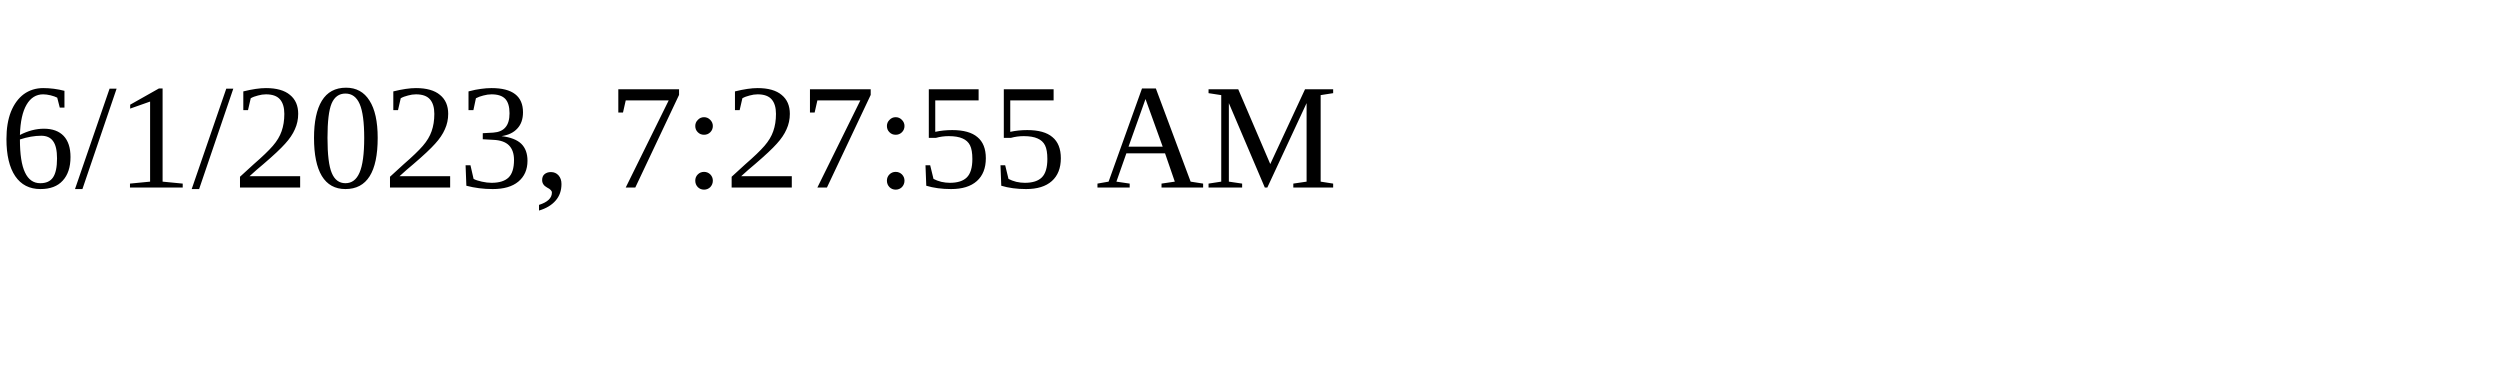
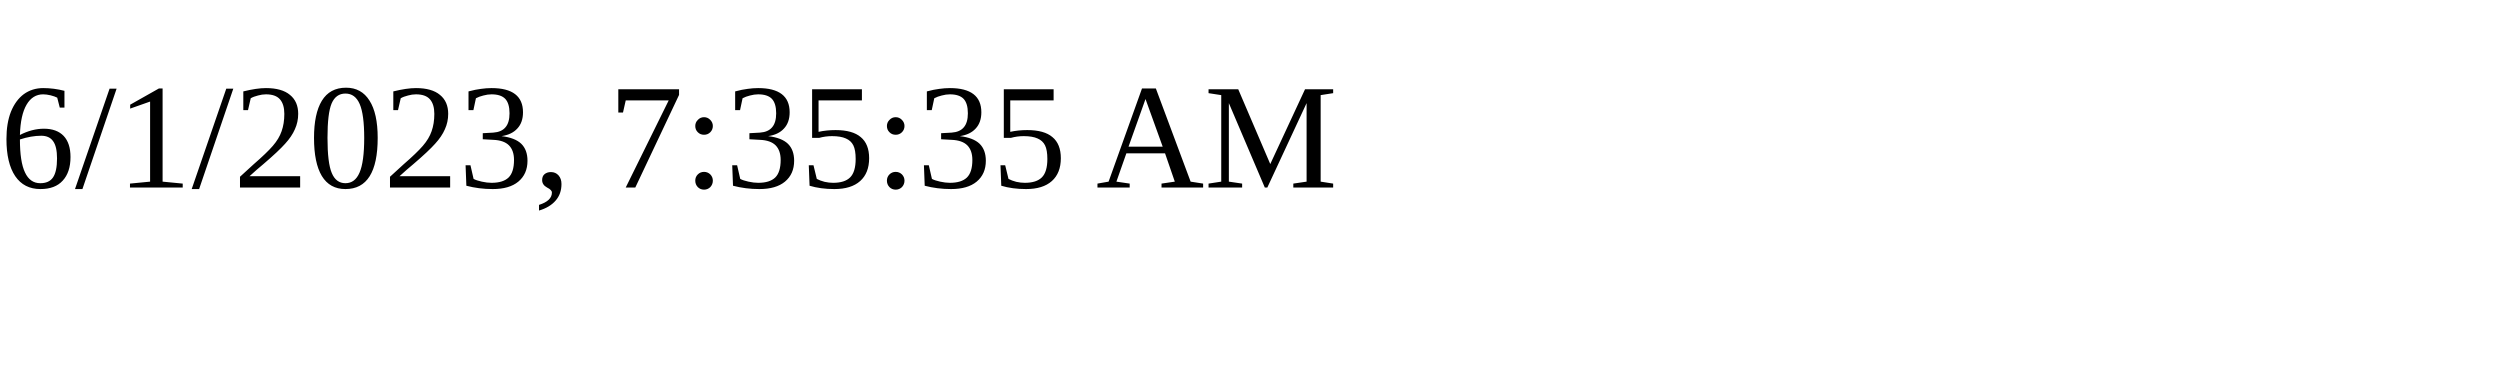
<svg xmlns="http://www.w3.org/2000/svg" height="30" width="200">
-   <text x="0" y="15">6/1/2023, 7:27:55 AM</text>
+   <text x="0" y="15">6/1/2023, 7:35:35 AM</text>
</svg>
